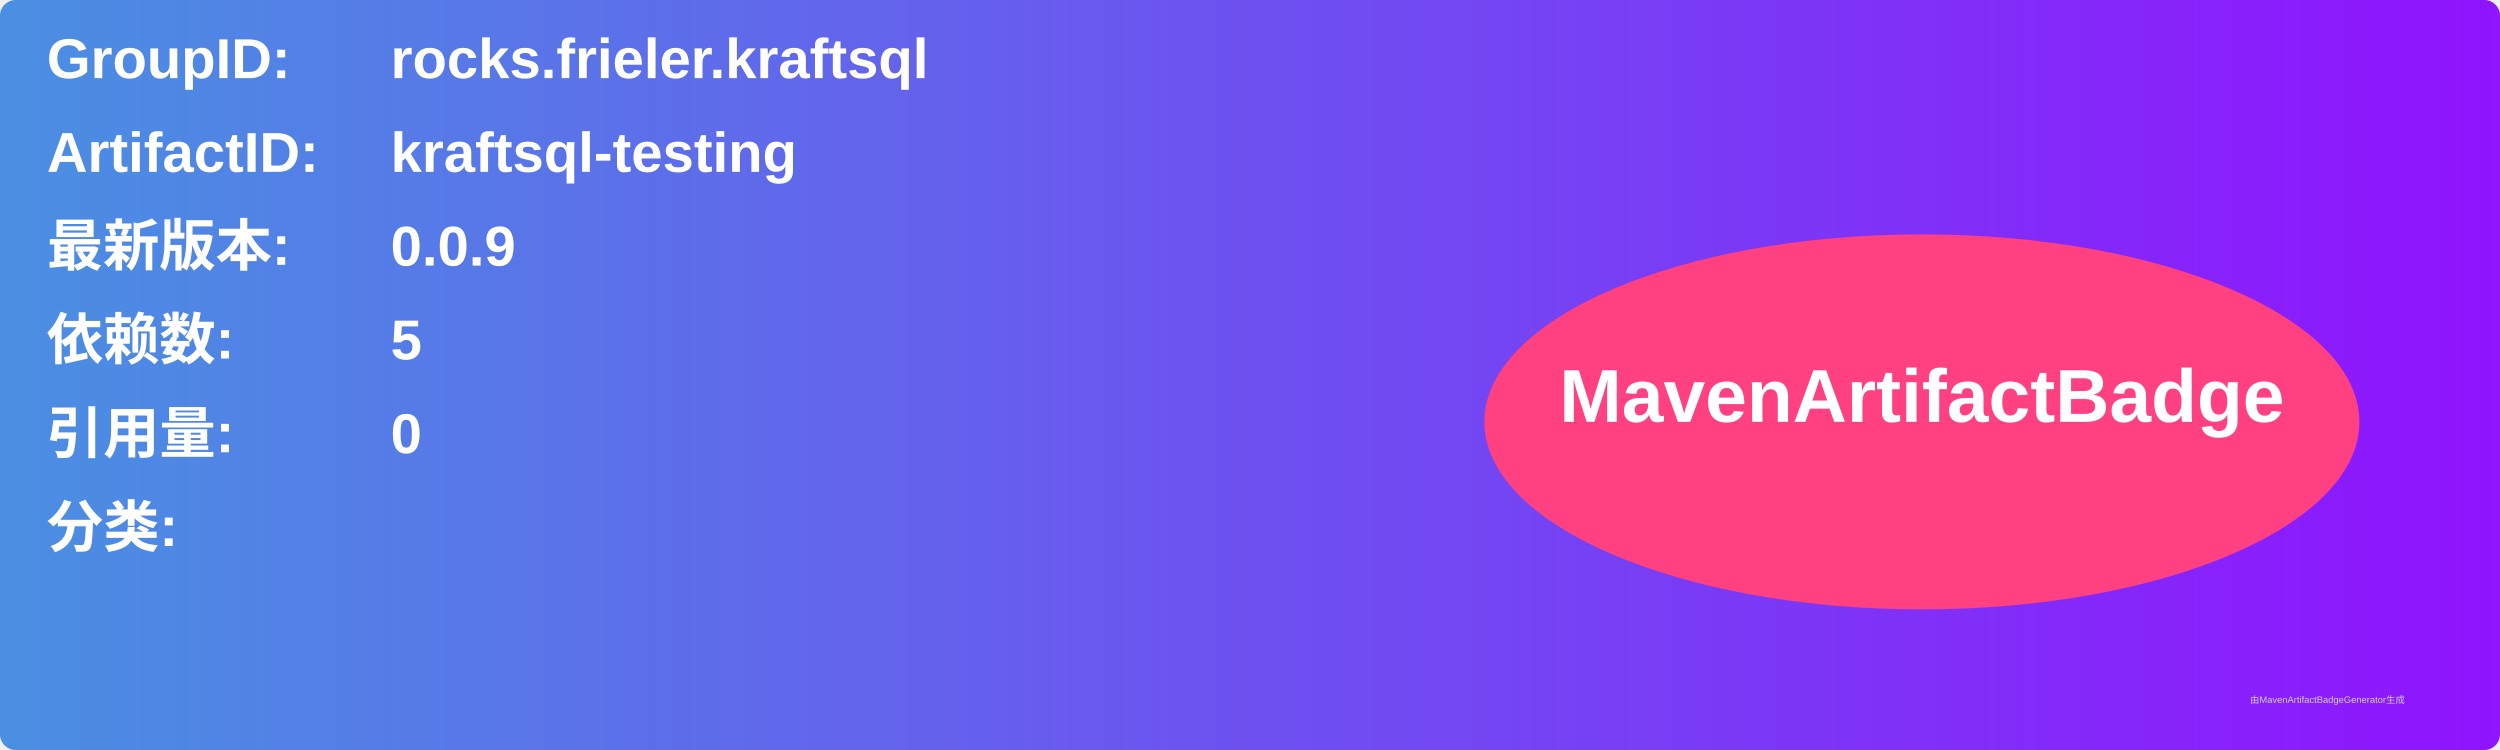
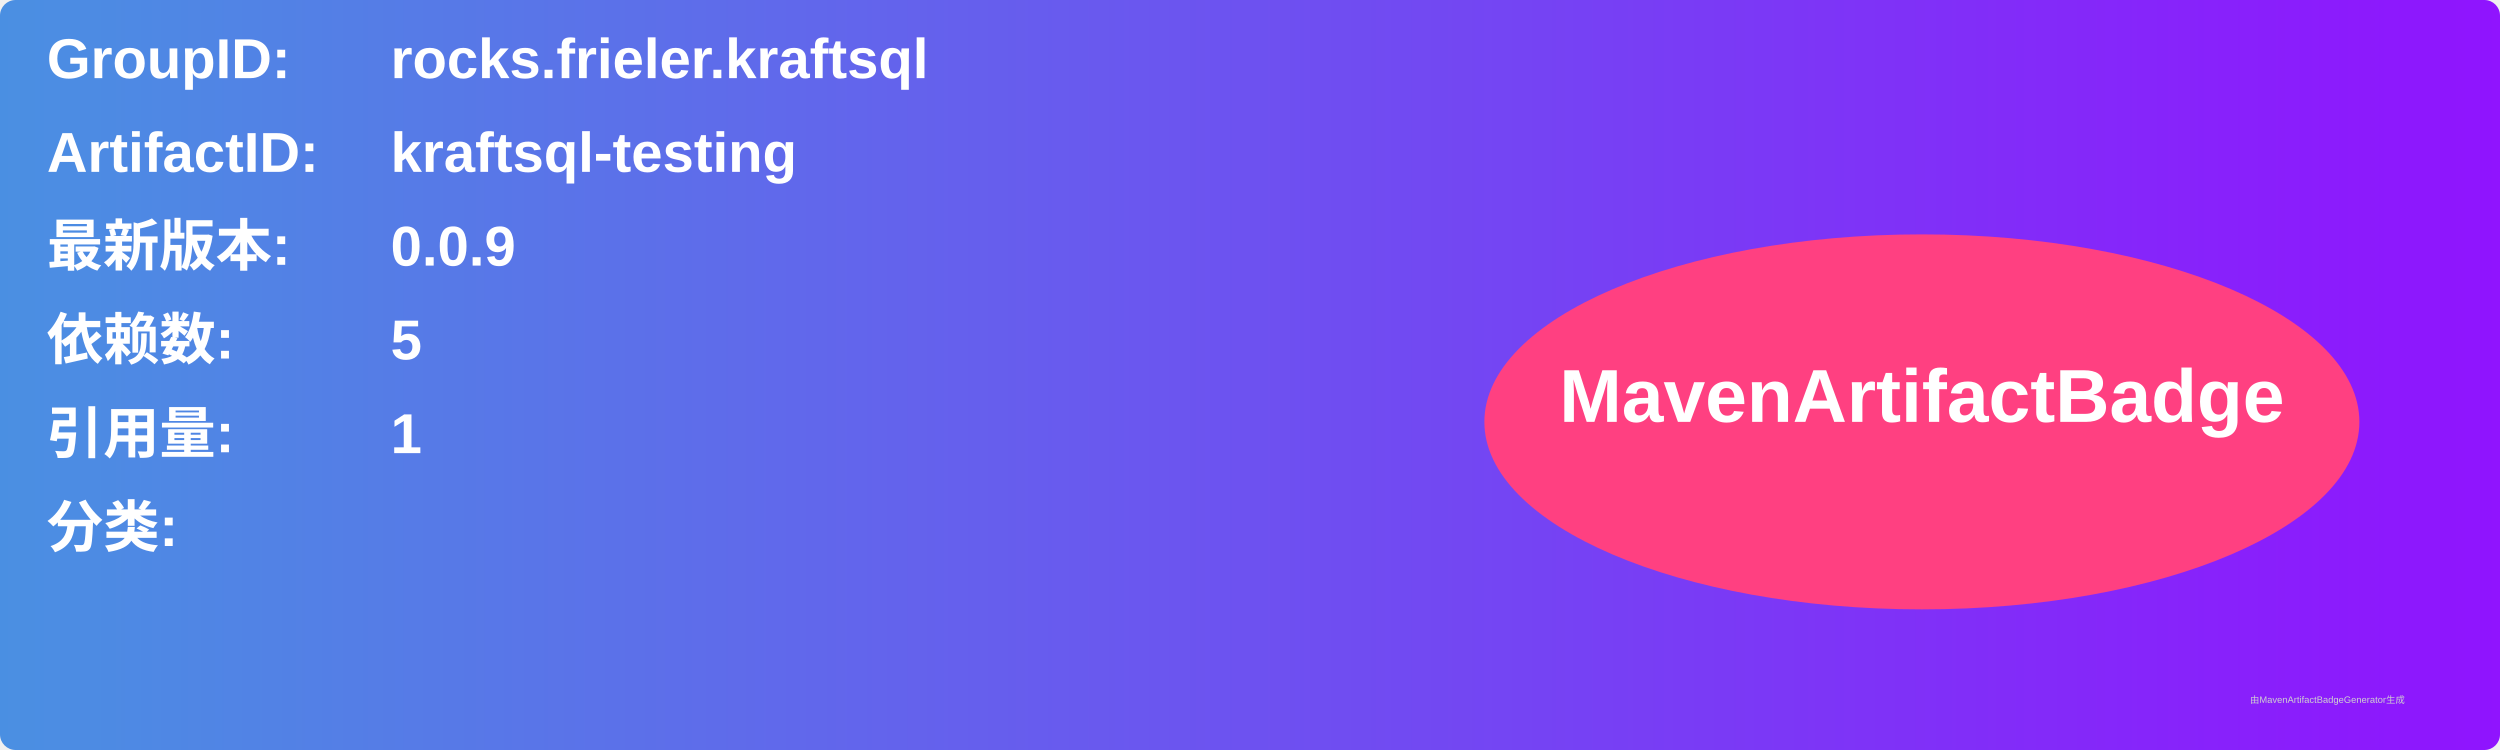
<svg xmlns="http://www.w3.org/2000/svg" width="800" height="240" viewBox="0 0 800 240">
  <linearGradient id="grad" x1="0%" y1="0%" x2="100%" y2="0%">
    <stop offset="0%" stop-color="#4a90e2" />
    <stop offset="100%" stop-color="#9013fe" />
  </linearGradient>
  <rect width="100%" height="100%" rx="5" ry="5" fill="url(#grad)" />
  <g transform="translate(15, 15)">
    <text x="0" y="10" font-family="Arial" font-size="18" fill="white" font-weight="bold" width="260">GroupID:</text>
    <text x="110" y="10" font-family="Arial" font-size="18" fill="white" font-weight="bold" width="460">rocks.frieler.kraftsql</text>
    <text x="0" y="40" font-family="Arial" font-size="18" fill="white" font-weight="bold" width="260">ArtifactID:</text>
    <text x="110" y="40" font-family="Arial" font-size="18" fill="white" font-weight="bold" width="460">kraftsql-testing</text>
    <text x="0" y="70" font-family="Arial" font-size="18" fill="white" font-weight="bold">最新版本:</text>
    <text x="110" y="70" font-family="Arial" font-size="18" fill="white" font-weight="bold">
      <tspan font-weight="bold">0.0.9</tspan>
    </text>
    <text x="0" y="100" font-family="Arial" font-size="18" fill="white" font-weight="bold">依赖数: </text>
    <text x="110" y="100" font-family="Arial" font-size="18" fill="white">
      <tspan font-weight="bold">5</tspan>
    </text>
    <text x="0" y="130" font-family="Arial" font-size="18" fill="white" font-weight="bold">引用量: </text>
    <text x="110" y="130" font-family="Arial" font-size="18" fill="white">
-       <tspan font-weight="bold">0</tspan>
+       <tspan font-weight="bold">1</tspan>
    </text>
    <text x="0" y="160" font-family="Arial" font-size="18" fill="white" font-weight="bold">分类:</text>
    <text x="10" y="190" font-family="Arial" font-size="10" fill="white">
      <tspan font-weight="bold" />
    </text>
    <ellipse cx="600" cy="120" rx="140" ry="60" fill="#ff4081" />
    <text x="600" y="120" text-anchor="middle" font-family="Arial" font-size="24" fill="white" font-weight="bold">MavenArtifactBadge</text>
  </g>
  <text x="720" y="225" font-family="Arial" font-size="3" fill="#d0d0d0">由MavenArtifactBadgeGenerator生成</text>
</svg>
